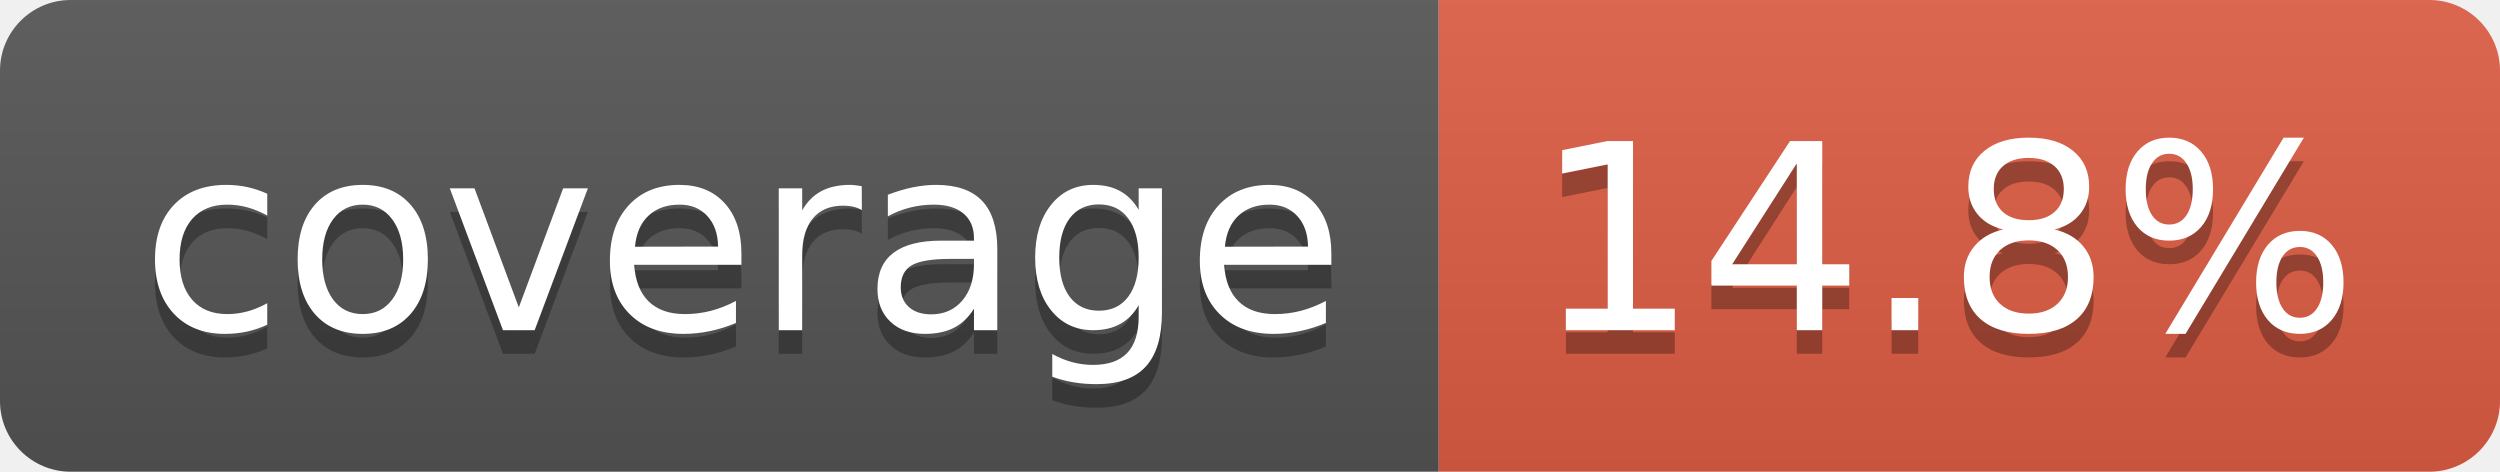
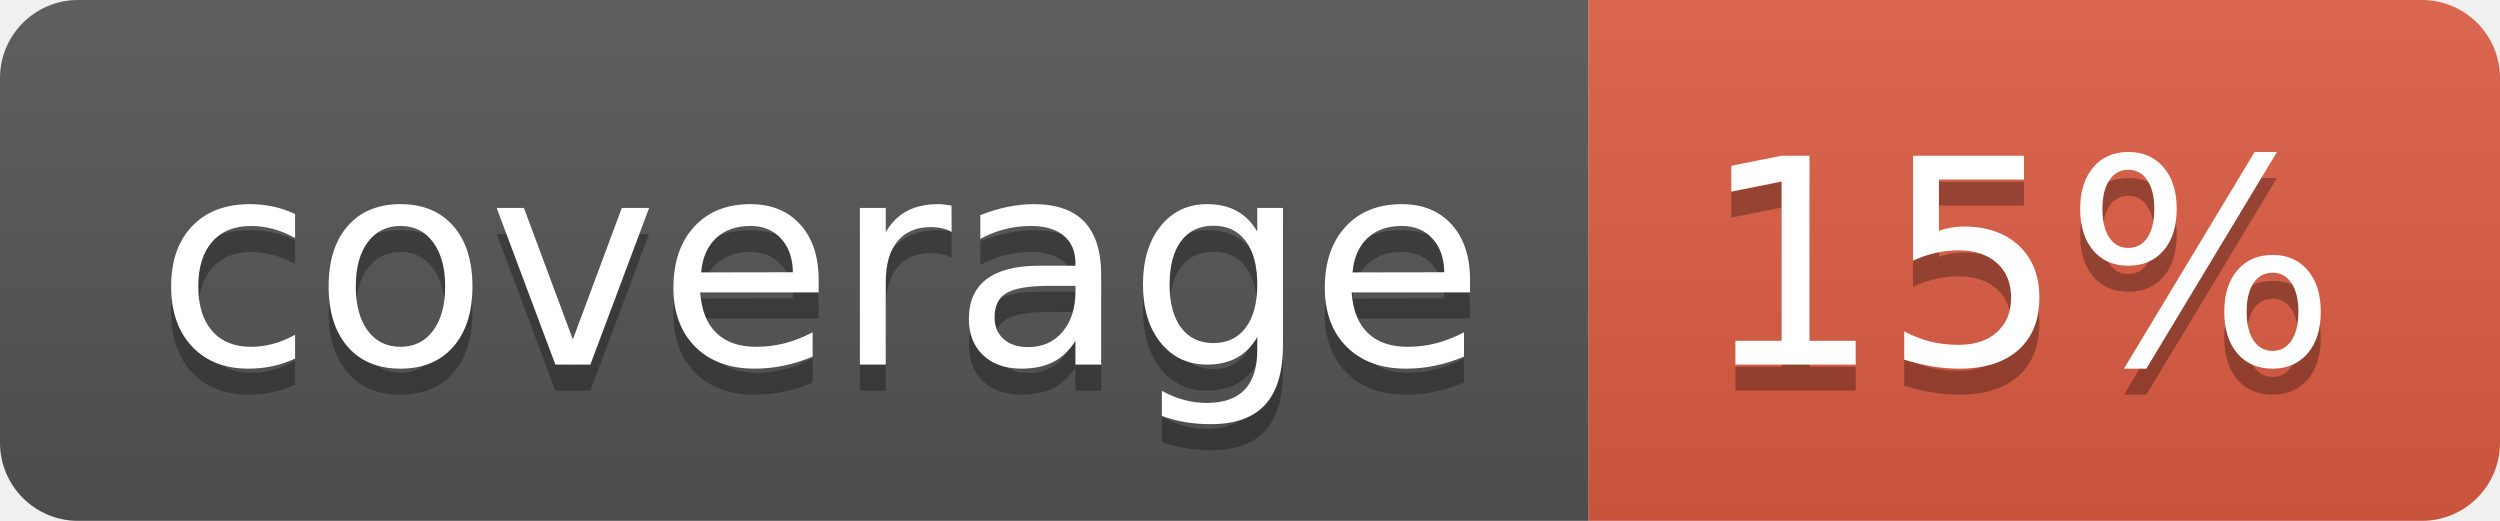
- <svg xmlns="http://www.w3.org/2000/svg" width="106" height="20" role="img" aria-label="coverage: 14.8%">
+ <svg xmlns="http://www.w3.org/2000/svg" width="96" height="20" role="img" aria-label="coverage: 15%">
  <linearGradient id="s" x2="0" y2="100%">
    <stop offset="0" stop-color="#bbb" stop-opacity=".1" />
    <stop offset="1" stop-opacity=".1" />
  </linearGradient>
  <clipPath id="r">
-     <rect width="106" height="20" rx="3" fill="#fff" />
+     <rect width="96" height="20" rx="3" fill="#fff" />
  </clipPath>
  <g clip-path="url(#r)">
    <rect width="61" height="20" fill="#555" />
-     <rect x="61" width="45" height="20" fill="#e05d44" />
-     <rect width="106" height="20" fill="url(#s)" />
+     <rect x="61" width="35" height="20" fill="#e05d44" />
+     <rect width="96" height="20" fill="url(#s)" />
  </g>
  <g fill="#fff" text-anchor="middle" font-family="Verdana,Geneva,DejaVu Sans,sans-serif" text-rendering="geometricPrecision" font-size="110">
    <text aria-hidden="true" x="315" y="150" fill="#010101" fill-opacity=".3" transform="scale(.1)" textLength="510">coverage</text>
    <text x="315" y="140" transform="scale(.1)" fill="#fff" textLength="510">coverage</text>
-     <text aria-hidden="true" x="825" y="150" fill="#010101" fill-opacity=".3" transform="scale(.1)" textLength="350">14.8%</text>
-     <text x="825" y="140" transform="scale(.1)" fill="#fff" textLength="350">14.8%</text>
+     <text aria-hidden="true" x="775" y="150" fill="#010101" fill-opacity=".3" transform="scale(.1)" textLength="245">15%</text>
+     <text x="775" y="140" transform="scale(.1)" fill="#fff" textLength="245">15%</text>
  </g>
</svg>
